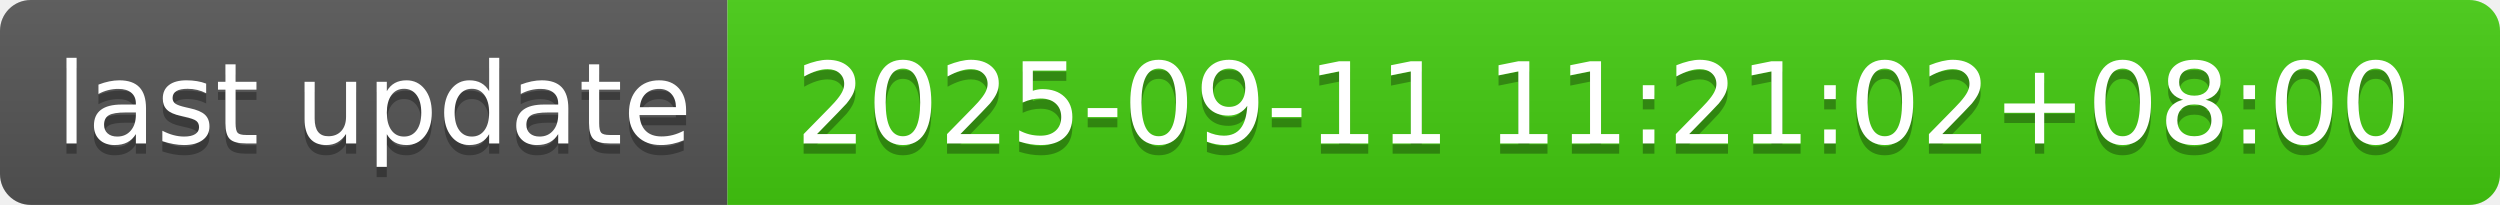
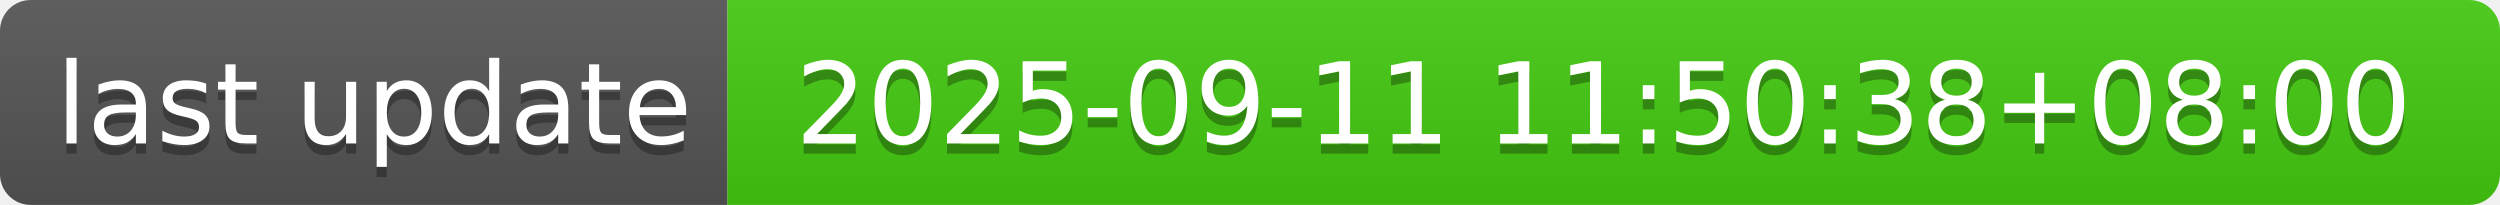
- <svg xmlns="http://www.w3.org/2000/svg" width="244" height="20" role="img" aria-label="last update: 2025-09-11 11:21:02+08:00">
+ <svg xmlns="http://www.w3.org/2000/svg" width="244" height="20" role="img" aria-label="last update: 2025-09-11 11:50:38+08:00">
  <linearGradient id="s" x2="0" y2="100%">
    <stop offset="0" stop-color="#bbb" stop-opacity=".1" />
    <stop offset="1" stop-opacity=".1" />
  </linearGradient>
  <clipPath id="r">
    <rect width="244" height="20" rx="3" fill="#fff" />
  </clipPath>
  <g clip-path="url(#r)">
    <rect width="71" height="20" fill="#555" />
    <rect x="71" width="173" height="20" fill="#4c1" />
    <rect width="244" height="20" fill="url(#s)" />
  </g>
  <g fill="#fff" text-anchor="middle" font-family="Verdana,Geneva,DejaVu Sans,sans-serif" text-rendering="geometricPrecision" font-size="110">
    <text aria-hidden="true" x="365" y="150" fill="#010101" fill-opacity=".3" transform="scale(.1)" textLength="610">last update</text>
    <text x="365" y="140" transform="scale(.1)" fill="#fff" textLength="610">last update</text>
-     <text aria-hidden="true" x="1565" y="150" fill="#010101" fill-opacity=".3" transform="scale(.1)" textLength="1630">2025-09-11 11:21:02+08:00</text>
-     <text x="1565" y="140" transform="scale(.1)" fill="#fff" textLength="1630">2025-09-11 11:21:02+08:00</text>
+     <text aria-hidden="true" x="1565" y="150" fill="#010101" fill-opacity=".3" transform="scale(.1)" textLength="1630">2025-09-11 11:50:38+08:00</text>
+     <text x="1565" y="140" transform="scale(.1)" fill="#fff" textLength="1630">2025-09-11 11:50:38+08:00</text>
  </g>
</svg>
